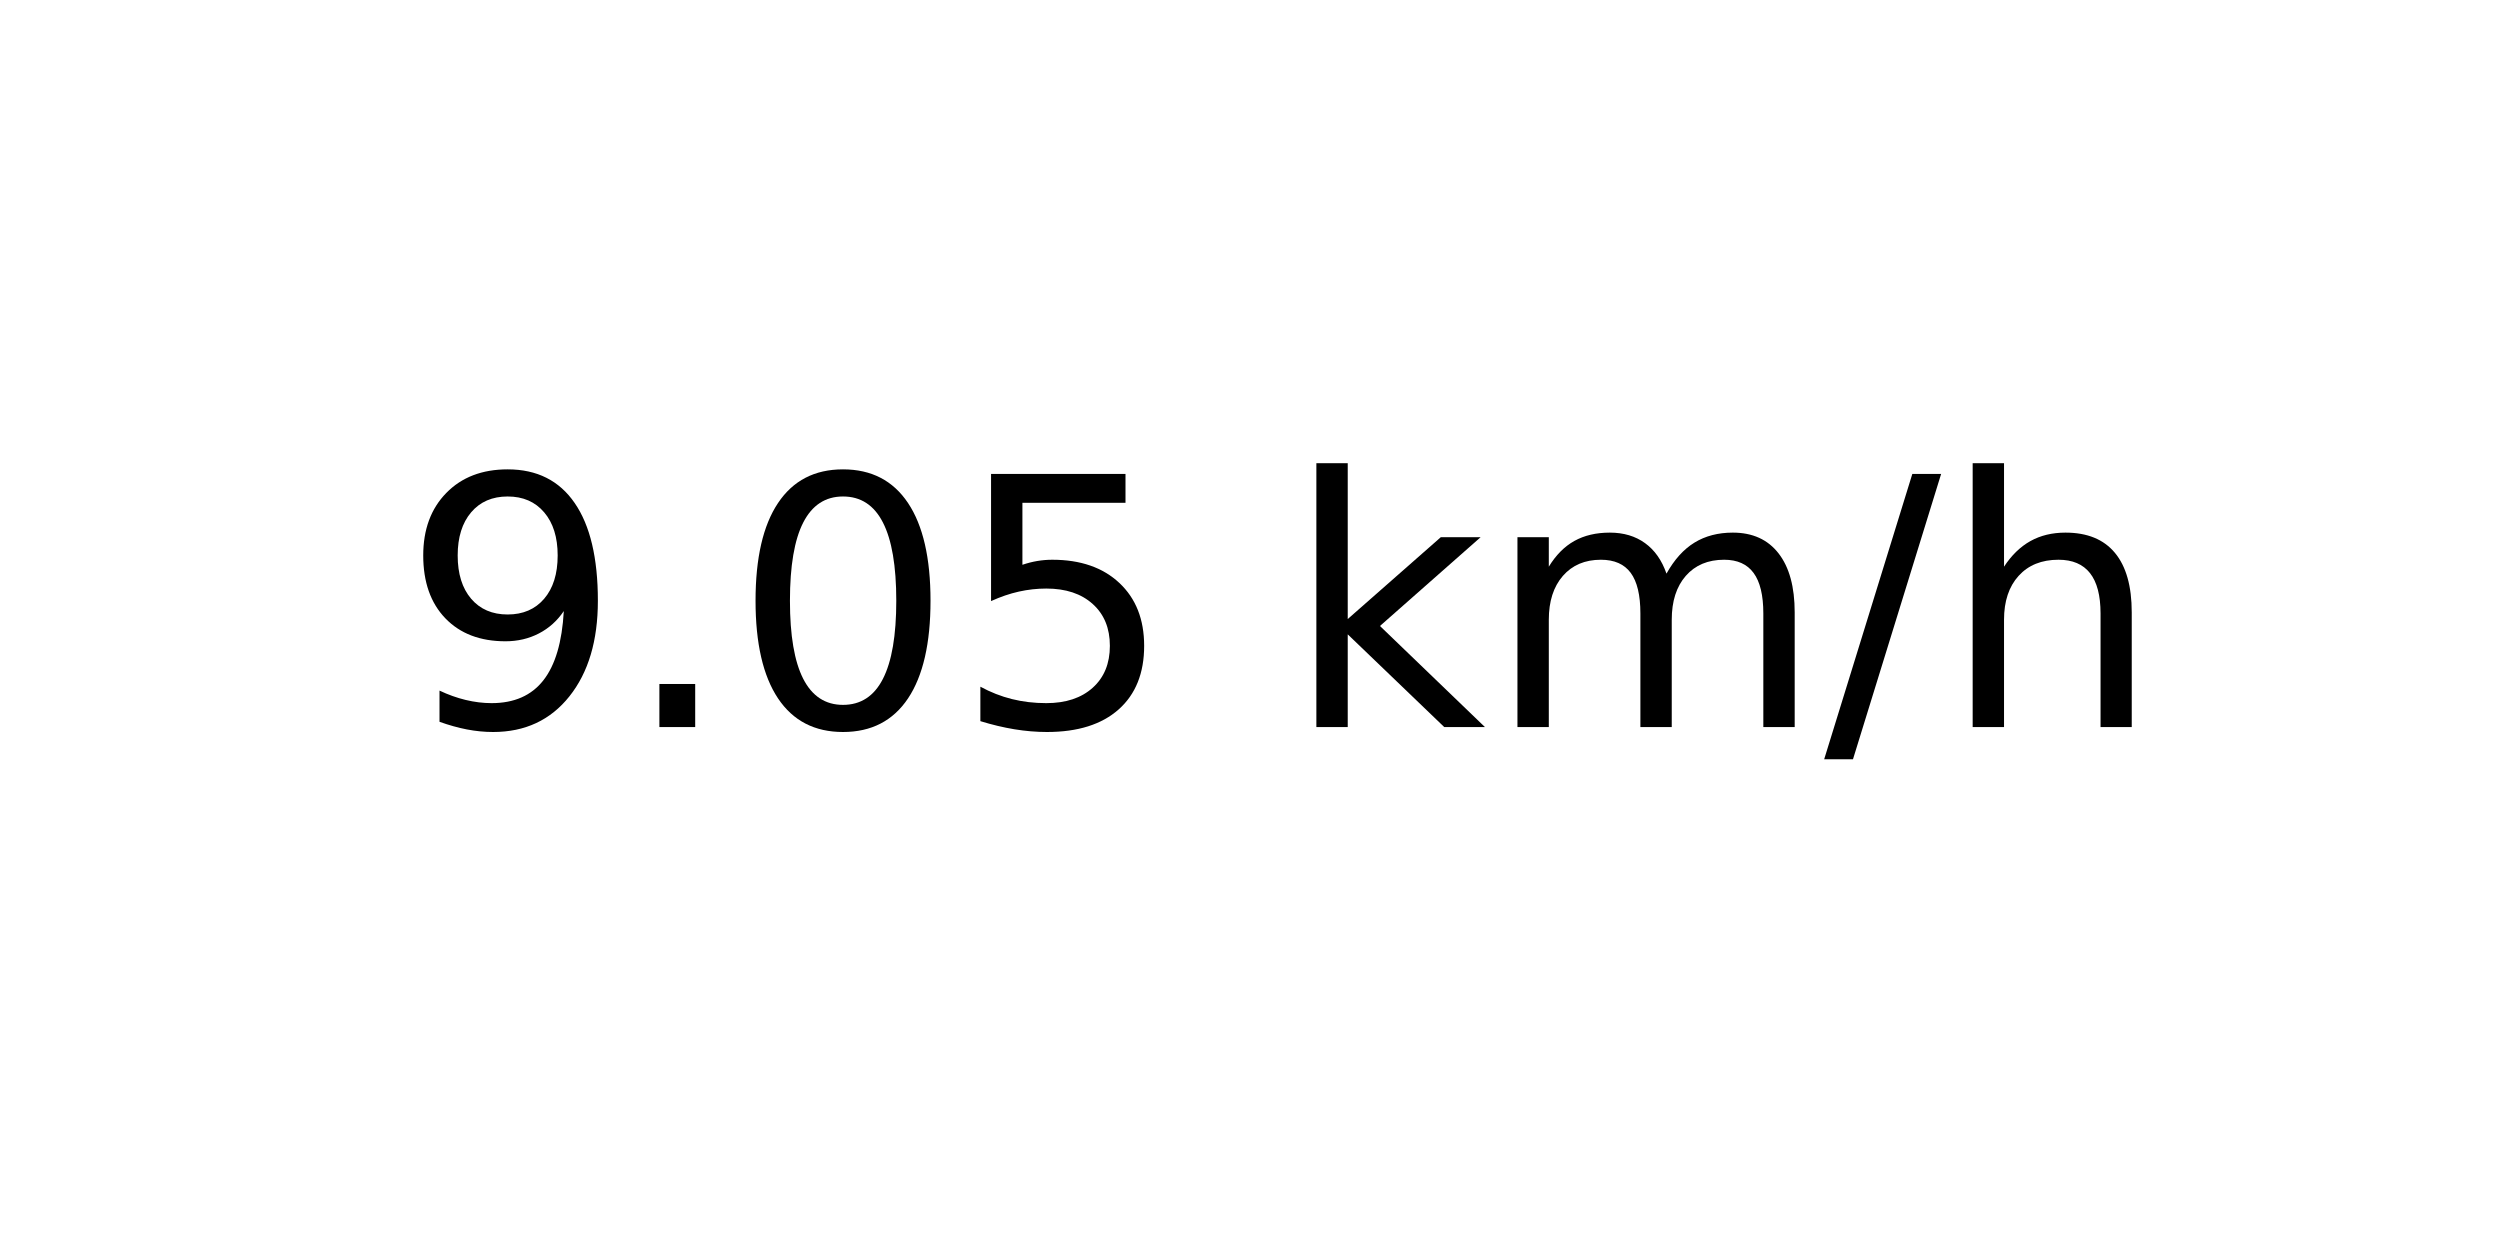
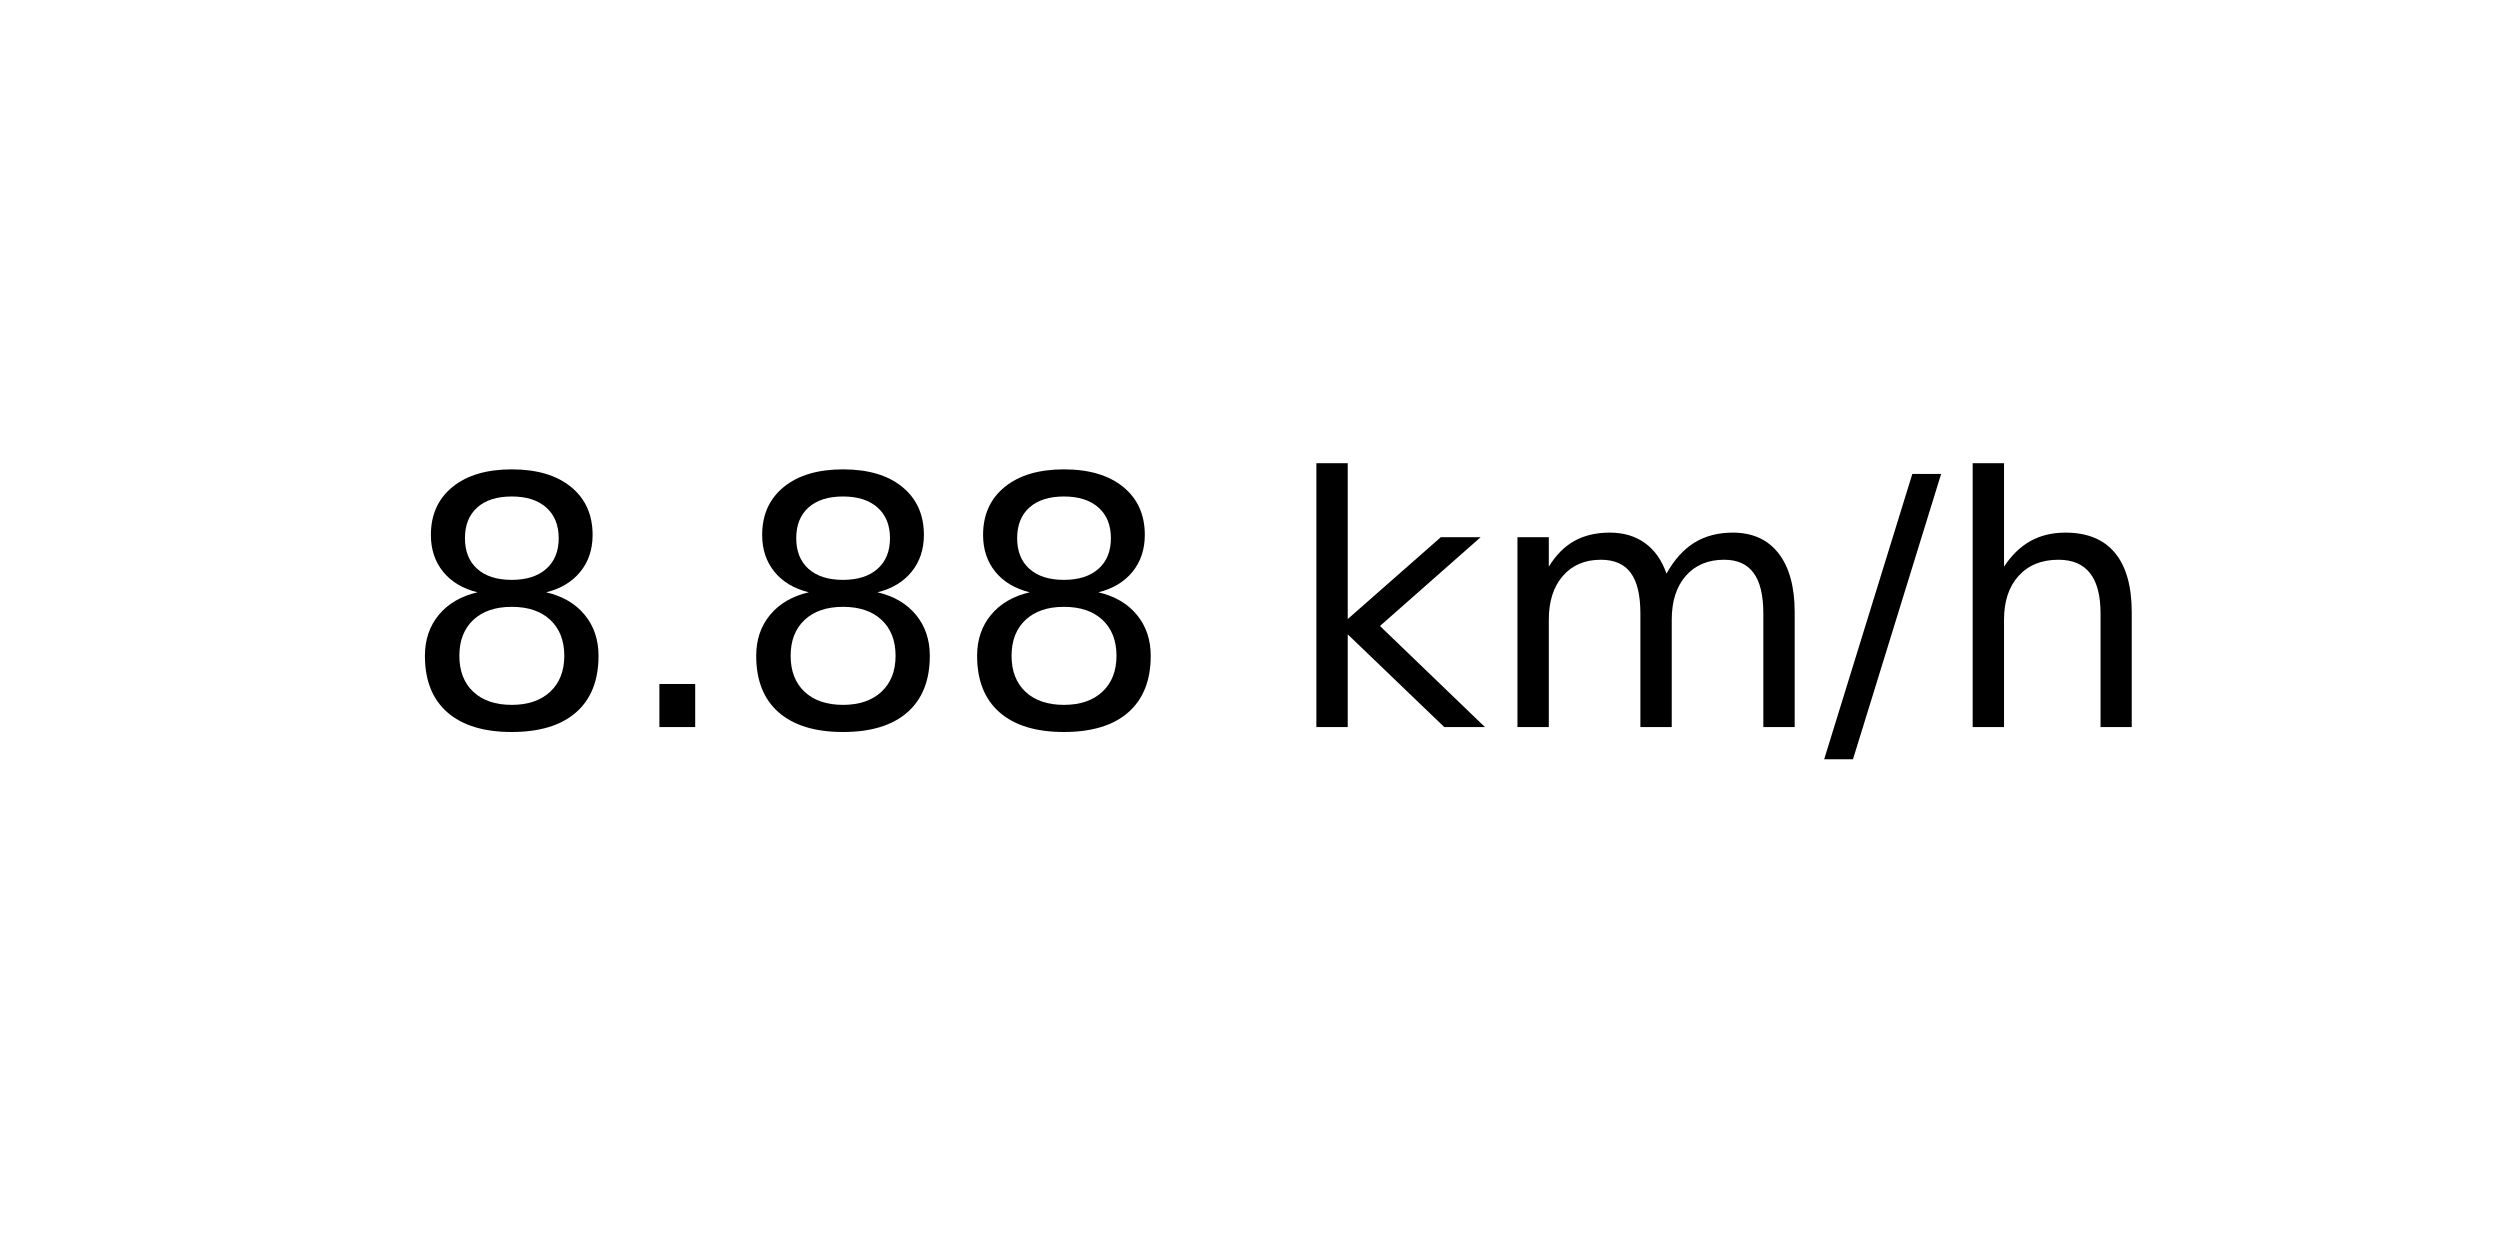
<svg xmlns="http://www.w3.org/2000/svg" xmlns:xlink="http://www.w3.org/1999/xlink" width="72pt" height="36pt" viewBox="0 0 72 36" version="1.1">
  <defs>
    <style type="text/css">*{stroke-linejoin: round; stroke-linecap: butt}</style>
  </defs>
  <g id="figure_1">
    <g id="axes_1">
      <g id="text_1">
        <g transform="translate(11.55937 20.93937) scale(0.1 -0.1)">
          <defs>
-             <path id="DejaVuSans-39" d="M 703 97  L 703 672  Q 941 559 1184 500  Q 1428 441 1663 441  Q 2288 441 2617 861  Q 2947 1281 2994 2138  Q 2813 1869 2534 1725  Q 2256 1581 1919 1581  Q 1219 1581 811 2004  Q 403 2428 403 3163  Q 403 3881 828 4315  Q 1253 4750 1959 4750  Q 2769 4750 3195 4129  Q 3622 3509 3622 2328  Q 3622 1225 3098 567  Q 2575 -91 1691 -91  Q 1453 -91 1209 -44  Q 966 3 703 97  z M 1959 2075  Q 2384 2075 2632 2365  Q 2881 2656 2881 3163  Q 2881 3666 2632 3958  Q 2384 4250 1959 4250  Q 1534 4250 1286 3958  Q 1038 3666 1038 3163  Q 1038 2656 1286 2365  Q 1534 2075 1959 2075  z " transform="scale(0.015625)" />
+             <path id="DejaVuSans-38" d="M 2034 2216  Q 1584 2216 1326 1975  Q 1069 1734 1069 1313  Q 1069 891 1326 650  Q 1584 409 2034 409  Q 2484 409 2743 651  Q 3003 894 3003 1313  Q 3003 1734 2745 1975  Q 2488 2216 2034 2216  z M 1403 2484  Q 997 2584 770 2862  Q 544 3141 544 3541  Q 544 4100 942 4425  Q 1341 4750 2034 4750  Q 2731 4750 3128 4425  Q 3525 4100 3525 3541  Q 3525 3141 3298 2862  Q 3072 2584 2669 2484  Q 3125 2378 3379 2068  Q 3634 1759 3634 1313  Q 3634 634 3220 271  Q 2806 -91 2034 -91  Q 1263 -91 848 271  Q 434 634 434 1313  Q 434 1759 690 2068  Q 947 2378 1403 2484  z M 1172 3481  Q 1172 3119 1398 2916  Q 1625 2713 2034 2713  Q 2441 2713 2670 2916  Q 2900 3119 2900 3481  Q 2900 3844 2670 4047  Q 2441 4250 2034 4250  Q 1625 4250 1398 4047  Q 1172 3844 1172 3481  z " transform="scale(0.015625)" />
            <path id="DejaVuSans-2e" d="M 684 794  L 1344 794  L 1344 0  L 684 0  L 684 794  z " transform="scale(0.015625)" />
-             <path id="DejaVuSans-30" d="M 2034 4250  Q 1547 4250 1301 3770  Q 1056 3291 1056 2328  Q 1056 1369 1301 889  Q 1547 409 2034 409  Q 2525 409 2770 889  Q 3016 1369 3016 2328  Q 3016 3291 2770 3770  Q 2525 4250 2034 4250  z M 2034 4750  Q 2819 4750 3233 4129  Q 3647 3509 3647 2328  Q 3647 1150 3233 529  Q 2819 -91 2034 -91  Q 1250 -91 836 529  Q 422 1150 422 2328  Q 422 3509 836 4129  Q 1250 4750 2034 4750  z " transform="scale(0.015625)" />
-             <path id="DejaVuSans-35" d="M 691 4666  L 3169 4666  L 3169 4134  L 1269 4134  L 1269 2991  Q 1406 3038 1543 3061  Q 1681 3084 1819 3084  Q 2600 3084 3056 2656  Q 3513 2228 3513 1497  Q 3513 744 3044 326  Q 2575 -91 1722 -91  Q 1428 -91 1123 -41  Q 819 9 494 109  L 494 744  Q 775 591 1075 516  Q 1375 441 1709 441  Q 2250 441 2565 725  Q 2881 1009 2881 1497  Q 2881 1984 2565 2268  Q 2250 2553 1709 2553  Q 1456 2553 1204 2497  Q 953 2441 691 2322  L 691 4666  z " transform="scale(0.015625)" />
            <path id="DejaVuSans-20" transform="scale(0.015625)" />
            <path id="DejaVuSans-6b" d="M 581 4863  L 1159 4863  L 1159 1991  L 2875 3500  L 3609 3500  L 1753 1863  L 3688 0  L 2938 0  L 1159 1709  L 1159 0  L 581 0  L 581 4863  z " transform="scale(0.015625)" />
            <path id="DejaVuSans-6d" d="M 3328 2828  Q 3544 3216 3844 3400  Q 4144 3584 4550 3584  Q 5097 3584 5394 3201  Q 5691 2819 5691 2113  L 5691 0  L 5113 0  L 5113 2094  Q 5113 2597 4934 2840  Q 4756 3084 4391 3084  Q 3944 3084 3684 2787  Q 3425 2491 3425 1978  L 3425 0  L 2847 0  L 2847 2094  Q 2847 2600 2669 2842  Q 2491 3084 2119 3084  Q 1678 3084 1418 2786  Q 1159 2488 1159 1978  L 1159 0  L 581 0  L 581 3500  L 1159 3500  L 1159 2956  Q 1356 3278 1631 3431  Q 1906 3584 2284 3584  Q 2666 3584 2933 3390  Q 3200 3197 3328 2828  z " transform="scale(0.015625)" />
            <path id="DejaVuSans-2f" d="M 1625 4666  L 2156 4666  L 531 -594  L 0 -594  L 1625 4666  z " transform="scale(0.015625)" />
            <path id="DejaVuSans-68" d="M 3513 2113  L 3513 0  L 2938 0  L 2938 2094  Q 2938 2591 2744 2837  Q 2550 3084 2163 3084  Q 1697 3084 1428 2787  Q 1159 2491 1159 1978  L 1159 0  L 581 0  L 581 4863  L 1159 4863  L 1159 2956  Q 1366 3272 1645 3428  Q 1925 3584 2291 3584  Q 2894 3584 3203 3211  Q 3513 2838 3513 2113  z " transform="scale(0.015625)" />
          </defs>
-           <use xlink:href="#DejaVuSans-39" />
+           <use xlink:href="#DejaVuSans-38" />
          <use xlink:href="#DejaVuSans-2e" x="63.623" />
-           <use xlink:href="#DejaVuSans-30" x="95.41" />
-           <use xlink:href="#DejaVuSans-35" x="159.033" />
+           <use xlink:href="#DejaVuSans-38" x="95.41" />
+           <use xlink:href="#DejaVuSans-38" x="159.033" />
          <use xlink:href="#DejaVuSans-20" x="222.656" />
          <use xlink:href="#DejaVuSans-6b" x="254.443" />
          <use xlink:href="#DejaVuSans-6d" x="312.354" />
          <use xlink:href="#DejaVuSans-2f" x="409.766" />
          <use xlink:href="#DejaVuSans-68" x="443.457" />
        </g>
      </g>
    </g>
  </g>
</svg>
